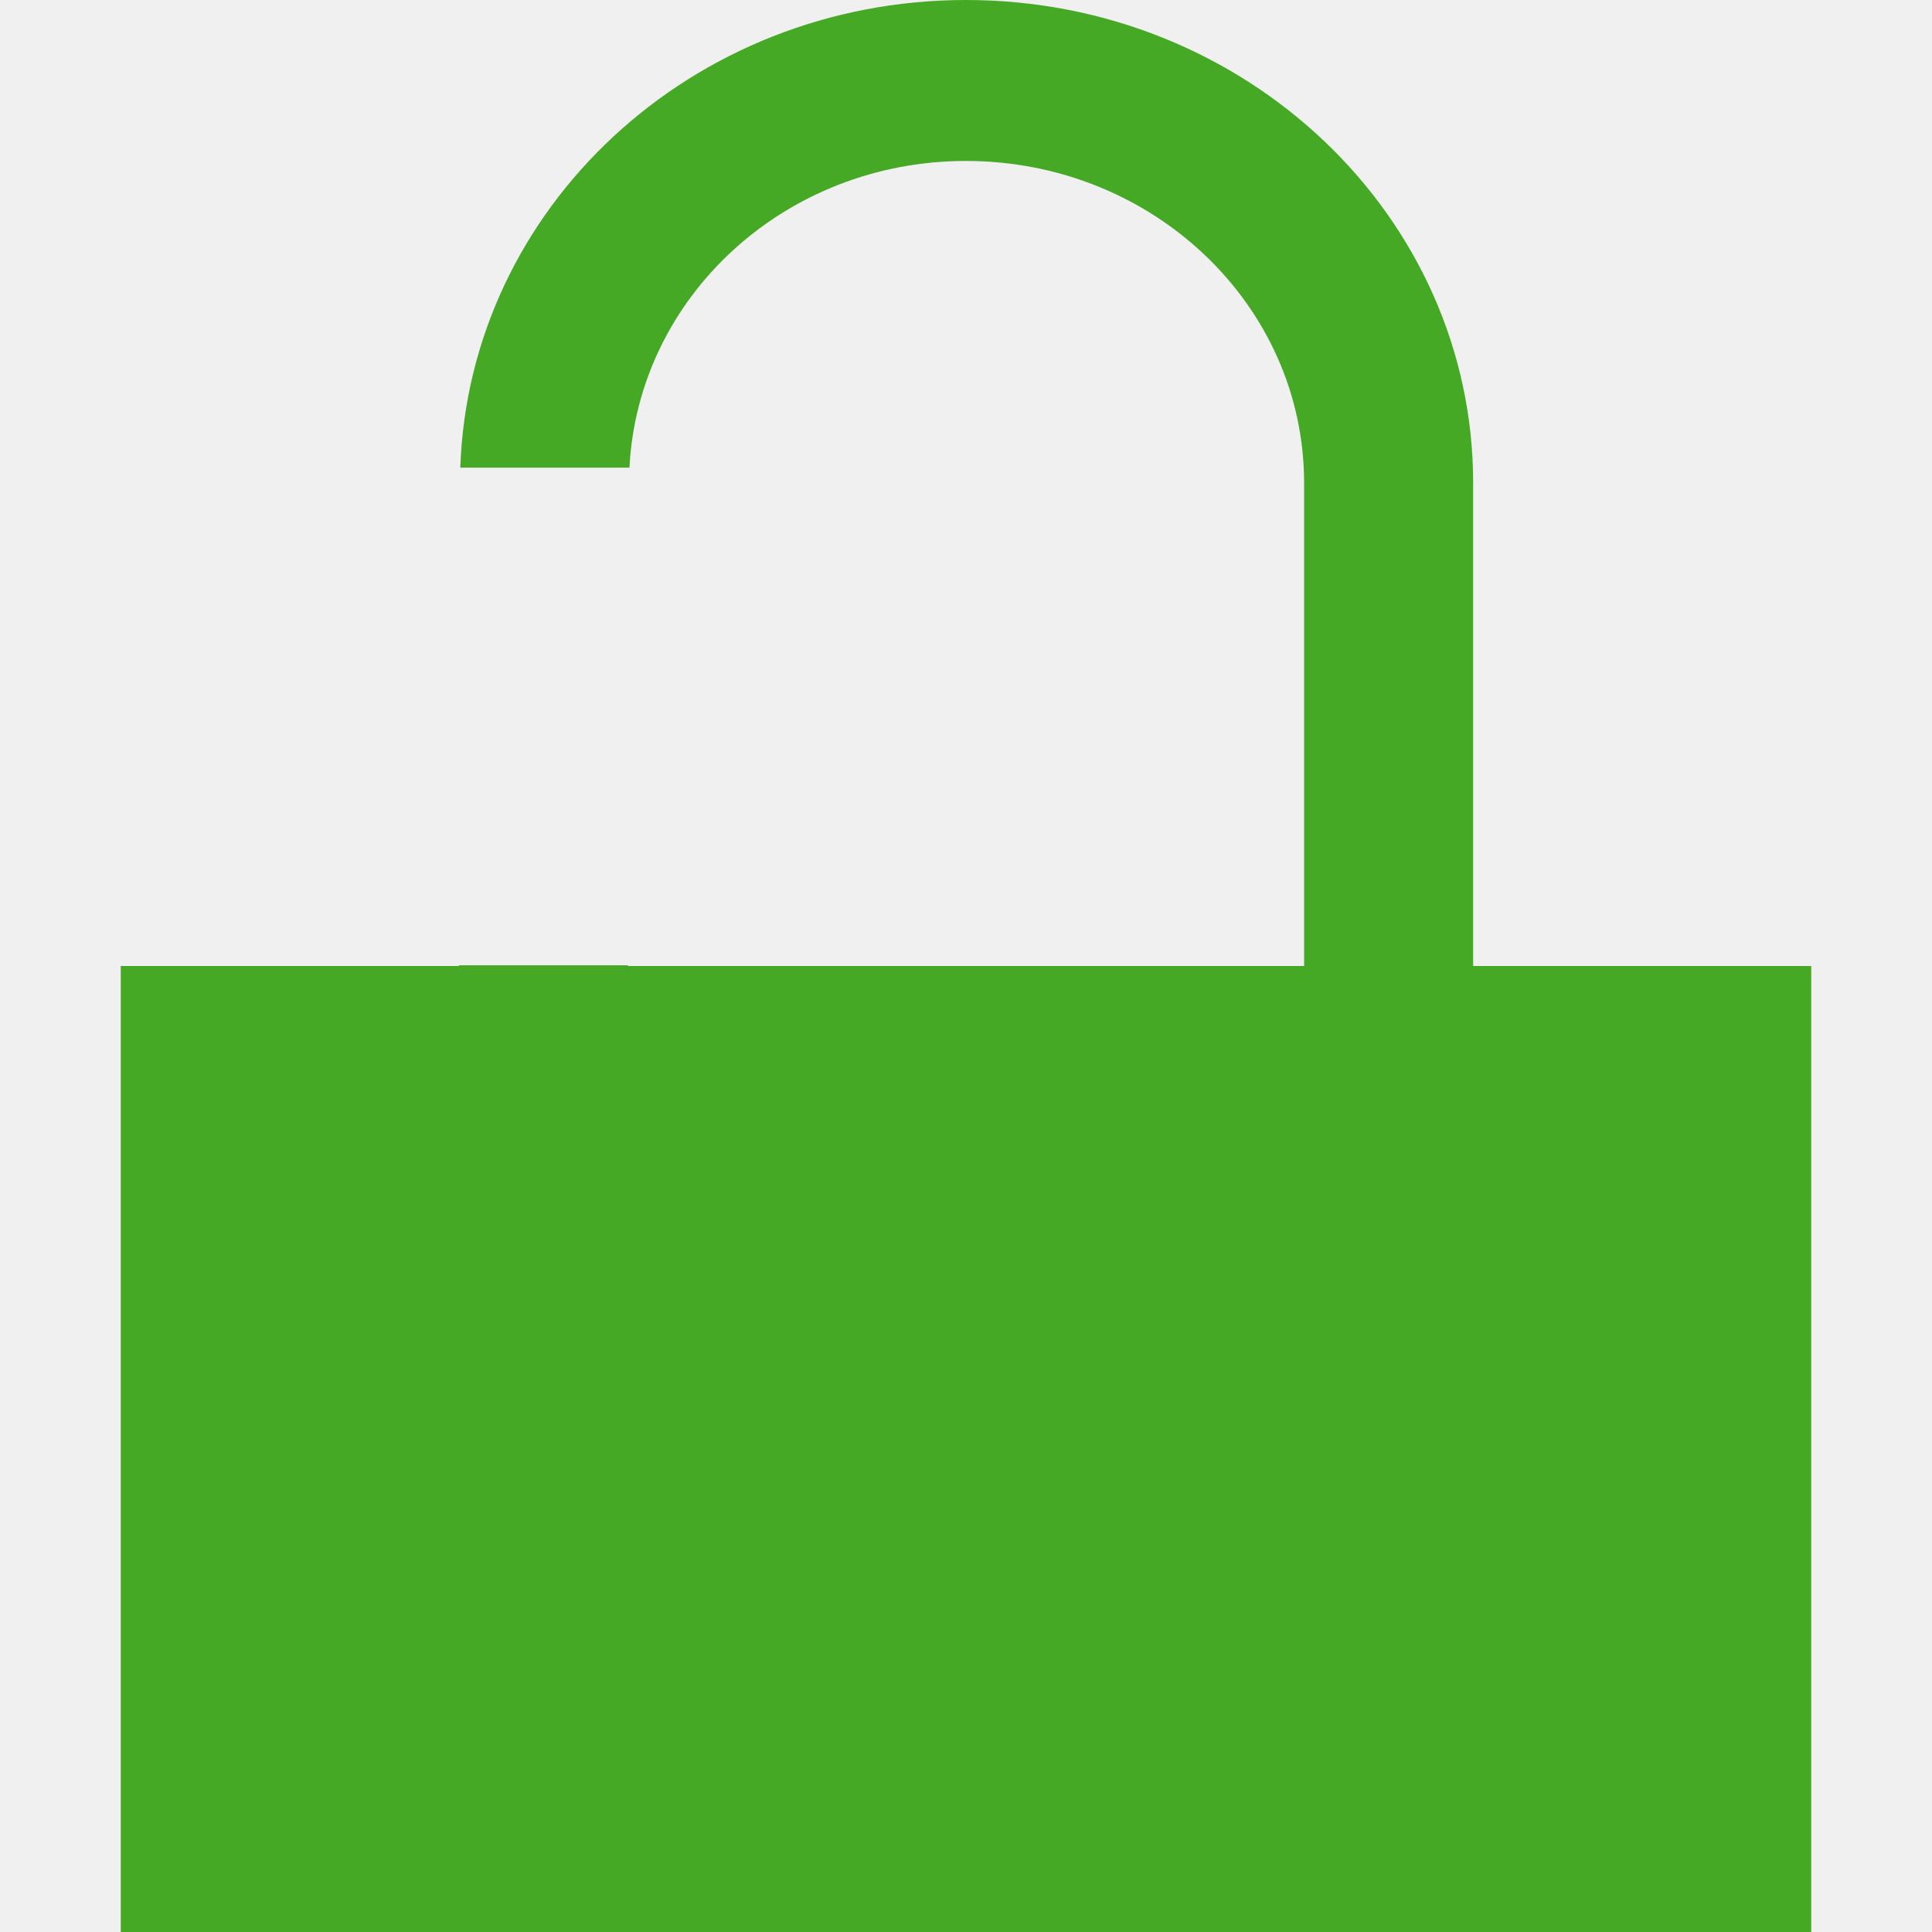
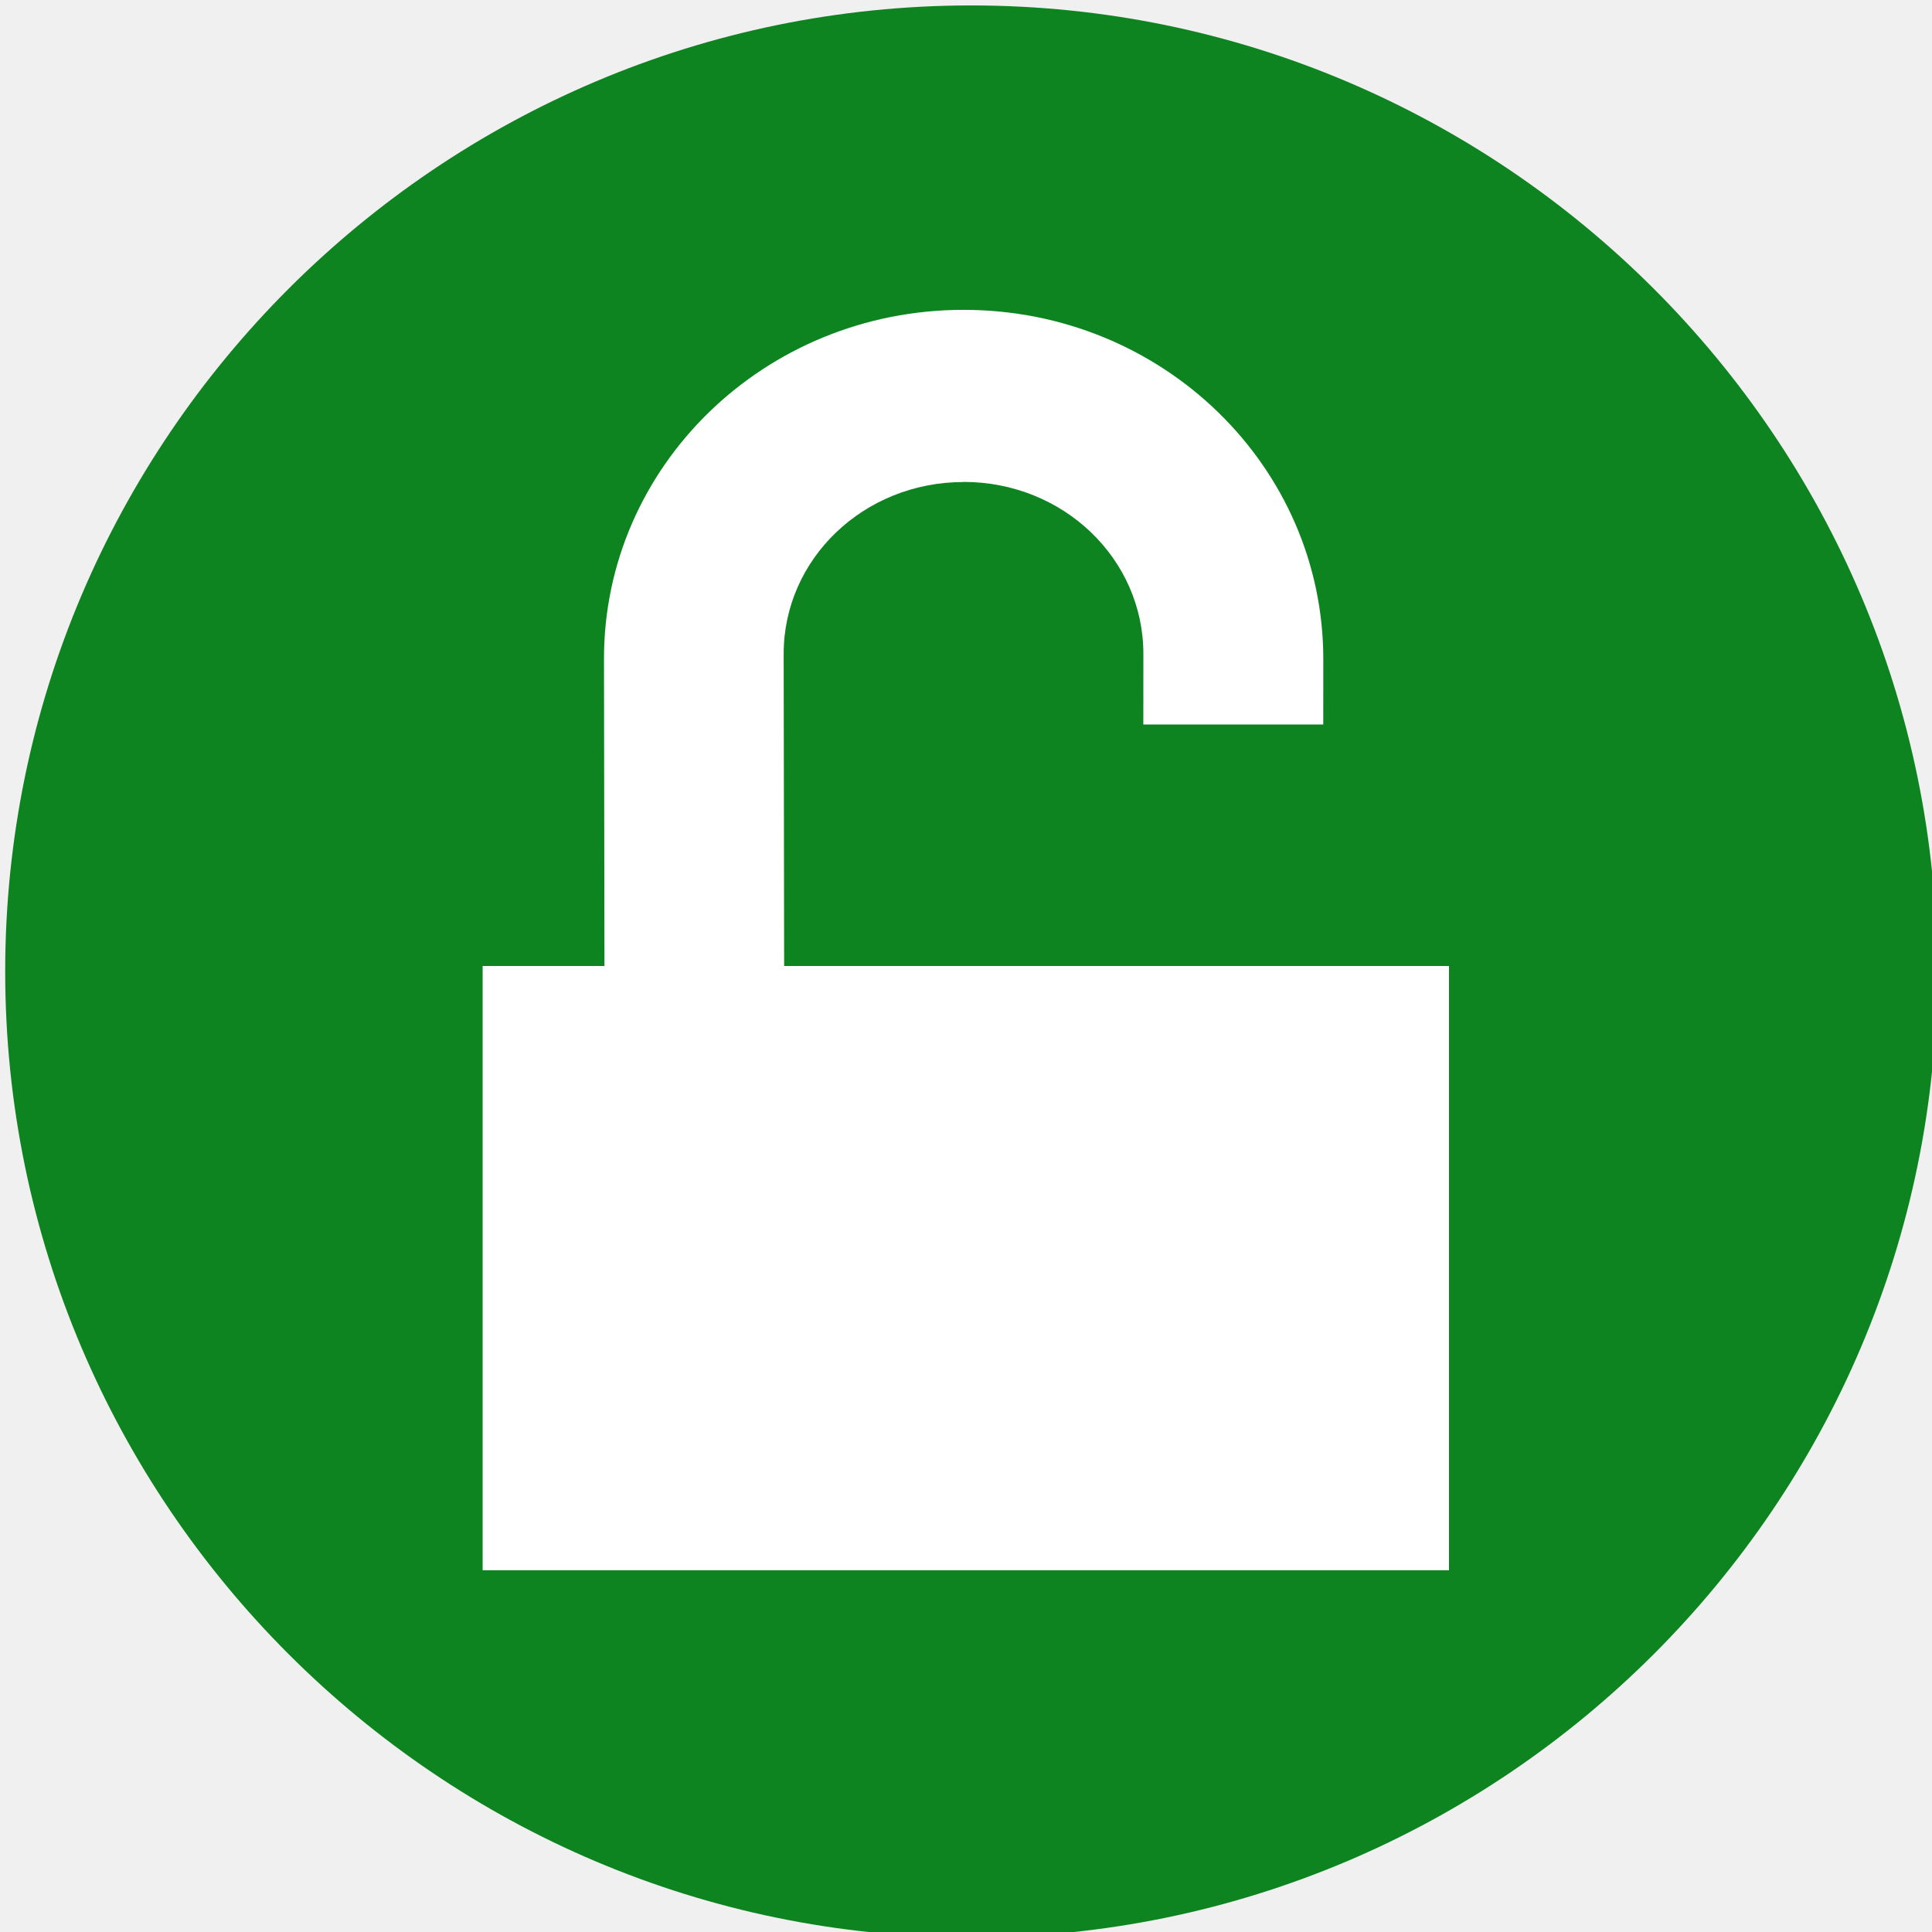
- <svg xmlns="http://www.w3.org/2000/svg" version="1.1" viewBox="0 0 16 16" id="svg7">
-   <defs id="defs3">
-     <style id="current-color-scheme" type="text/css">
-    .ColorScheme-Text { color:#808080; }
-   </style>
-     <clipPath clipPathUnits="userSpaceOnUse" id="clipPath983">
-       <path id="path985" d="m 325.096,237 c -2.808,0 -3.11,0.288 -3.096,3.102 V 244 v 3.898 c -0.014,2.813 0.288,3.102 3.096,3.102 h 5.808 C 333.712,251 334,250.712 334,247.898 V 244 240.102 C 334,237.288 333.712,237 330.904,237 Z" style="color:#000000;display:inline;overflow:visible;visibility:visible;opacity:1;fill:#46a926;fill-opacity:1;fill-rule:nonzero;stroke:none;stroke-width:2;stroke-miterlimit:4;stroke-dasharray:none;stroke-opacity:1;marker:none;enable-background:accumulate" />
-     </clipPath>
-   </defs>
-   <path style="color:#808080;fill:#45a925;fill-opacity:1;stroke-width:1.366" d="M 8,0 C 5.726,0 3.884,1.724 3.812,3.873 h 1.401 C 5.284,2.46 6.499,1.333 8,1.333 9.546,1.333 10.8,2.527 10.8,4 V 8 H 5.2 V 7.994 H 3.8 V 8 H 1 v 8 H 15 V 8 H 12.2 V 4 c 0,-2.209 -1.881,-4 -4.2,-4 z" id="path5-3" />
+ <svg xmlns="http://www.w3.org/2000/svg" width="16" height="16" version="1.1" id="svg4">
+   <defs id="defs8" />
+   <rect id="rect6415" style="color:#000000;display:inline;fill:none;stroke-width:1.5;stroke-dasharray:1.5, 1.5;stroke-dashoffset:0.6;enable-background:new" height="16" width="16" y="1.033169e-05" x="1.3898995e-05" />
+   <g id="layer2" style="display:none">
+     <path id="path3689-6" style="color:#000000;display:inline;opacity:1;fill:#c7162b;fill-opacity:1;stroke-width:1.5;stroke-dashoffset:0.8;enable-background:new" d="m 8.043,0.045 c -4.409,0 -8,3.591 -8,8 0,4.409 3.591,8 8,8 4.409,0 8,-3.591 8,-8 0,-4.409 -3.591,-8 -8,-8 z" />
+     <path style="display:inline;opacity:1;fill:#ffffff;fill-opacity:1;stroke:none;stroke-width:0.6;stroke-miterlimit:4;stroke-dasharray:none;stroke-opacity:0.745" class="ColorScheme-Text" d="m 7.996,3.051 c -1.65,0 -2.981,1.298 -2.978,2.894 L 5.021,8.014 c 2.055,-0.009 3.184,0.018 5.951,0.006 l 0.002,-2.075 C 10.975,4.349 9.646,3.051 7.996,3.051 Z m 0,1.425 c 0.825,0 1.489,0.635 1.489,1.425 l -0.002,2.109 -2.973,0.006 -0.004,-2.114 c -0.001,-0.789 0.664,-1.425 1.489,-1.425 z" id="path5-3" />
+     <rect style="opacity:1;vector-effect:none;fill:#ffffff;fill-opacity:1;stroke:none;stroke-width:1.017;stroke-linecap:round;stroke-linejoin:miter;stroke-miterlimit:4;stroke-dasharray:none;stroke-dashoffset:0;stroke-opacity:1;paint-order:stroke fill markers" id="rect826" width="7.956" height="4.938" x="4.013" y="8" rx="0" ry="0" />
+   </g>
+   <g style="display:inline" id="g1536">
+     <path d="m 8.043,0.045 c -4.409,0 -8,3.591 -8,8 0,4.409 3.591,8 8,8 4.409,0 8,-3.591 8,-8 0,-4.409 -3.591,-8 -8,-8 z" style="color:#000000;display:inline;opacity:1;fill:#0e8420;fill-opacity:1;stroke-width:1.5;stroke-dashoffset:0.8;enable-background:new" id="path1530" />
+     <path id="path1532" d="m 7.98,2.566 c -1.65,0 -2.981,1.298 -2.978,2.894 l 0.004,2.57 c 2.055,-0.009 3.184,0.018 5.951,0.006 l 0.002,-2.575 C 10.96,3.864 9.63,2.566 7.98,2.566 Z m 0,1.425 c 0.825,0 1.489,0.635 1.489,1.425 l -0.002,2.609 -2.973,0.006 -0.004,-2.614 c -0.001,-0.789 0.664,-1.425 1.489,-1.425 z" class="ColorScheme-Text" style="display:inline;opacity:1;fill:#ffffff;fill-opacity:1;stroke:none;stroke-width:0.6;stroke-miterlimit:4;stroke-dasharray:none;stroke-opacity:0.745" />
+     <rect ry="0" rx="0" y="8" x="3.997" height="5.004" width="8.003" id="rect1534" style="opacity:1;vector-effect:none;fill:#ffffff;fill-opacity:1;stroke:none;stroke-width:1.027;stroke-linecap:round;stroke-linejoin:miter;stroke-miterlimit:4;stroke-dasharray:none;stroke-dashoffset:0;stroke-opacity:1;paint-order:stroke fill markers" />
+     <rect style="opacity:1;vector-effect:none;fill:#0e8420;fill-opacity:1;stroke:none;stroke-width:0.75;stroke-linecap:round;stroke-linejoin:miter;stroke-miterlimit:4;stroke-dasharray:none;stroke-dashoffset:0;stroke-opacity:1;paint-order:stroke fill markers" id="rect1538" width="2.078" height="2" x="9.391" y="6" />
+   </g>
</svg>
